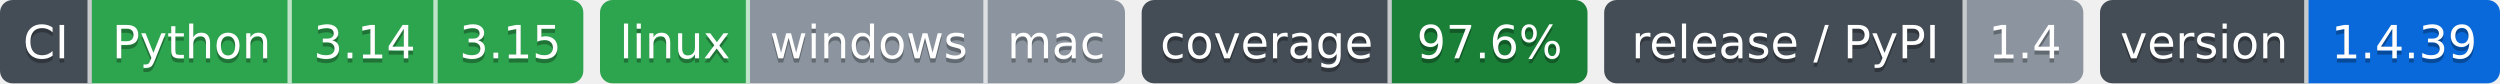
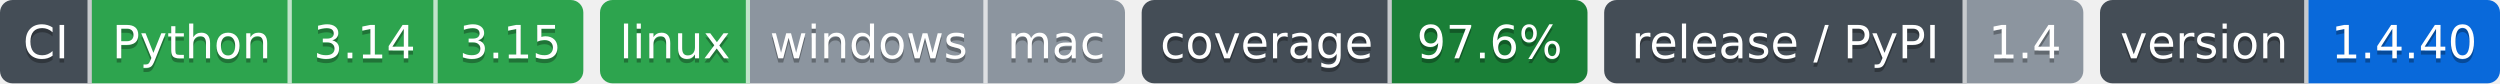
- <svg xmlns="http://www.w3.org/2000/svg" width="600" height="20" role="img" aria-label="Python: CI пройден; 3.14: CI пройден; 3.15: CI пройден; linux: CI пройден; windows: проверка не проводилась; mac: проверка не проводилась; 97.6%: покрытие 97.6%; 1.4: выпуск v1.4.0, на PyPI не публикуется; 1.4.39: версия 1.4.39">
-   <clipPath id="zbf2018f70">
+ <svg xmlns="http://www.w3.org/2000/svg" width="600" height="20" role="img" aria-label="Python: CI пройден; 3.14: CI пройден; 3.15: CI пройден; linux: CI пройден; windows: проверка не проводилась; mac: проверка не проводилась; 97.6%: покрытие 97.6%; 1.4: выпуск v1.4.0, на PyPI не публикуется; 1.4.40: версия 1.4.40">
+   <clipPath id="z96c5518d0">
    <rect width="140" height="20" rx="3" x="0" />
  </clipPath>
-   <clipPath id="zbf2018f71">
+   <clipPath id="z96c5518d1">
    <rect width="126" height="20" rx="3" x="144" />
  </clipPath>
-   <clipPath id="zbf2018f72">
+   <clipPath id="z96c5518d2">
    <rect width="107" height="20" rx="3" x="274" />
  </clipPath>
-   <clipPath id="zbf2018f73">
+   <clipPath id="z96c5518d3">
    <rect width="115" height="20" rx="3" x="385" />
  </clipPath>
-   <clipPath id="zbf2018f74">
+   <clipPath id="z96c5518d4">
    <rect width="96" height="20" rx="3" x="504" />
  </clipPath>
  <g>
-     <rect x="0" width="22" height="20" fill="#444d56" clip-path="url(#zbf2018f70)" />
-     <rect x="22" width="48" height="20" fill="#2da44e" clip-path="url(#zbf2018f70)" />
-     <rect x="70" width="35" height="20" fill="#2da44e" clip-path="url(#zbf2018f70)" />
-     <rect x="105" width="35" height="20" fill="#2da44e" clip-path="url(#zbf2018f70)" />
-     <rect x="144" width="36" height="20" fill="#2da44e" clip-path="url(#zbf2018f71)" />
-     <rect x="180" width="57" height="20" fill="#8c959f" clip-path="url(#zbf2018f71)" />
-     <rect x="237" width="33" height="20" fill="#8c959f" clip-path="url(#zbf2018f71)" />
-     <rect x="274" width="60" height="20" fill="#444d56" clip-path="url(#zbf2018f72)" />
-     <rect x="334" width="47" height="20" fill="#1a7f37" clip-path="url(#zbf2018f72)" />
-     <rect x="385" width="87" height="20" fill="#444d56" clip-path="url(#zbf2018f73)" />
-     <rect x="472" width="28" height="20" fill="#8c959f" clip-path="url(#zbf2018f73)" />
-     <rect x="504" width="50" height="20" fill="#444d56" clip-path="url(#zbf2018f74)" />
-     <rect x="554" width="46" height="20" fill="#0969da" clip-path="url(#zbf2018f74)" />
+     <rect x="0" width="22" height="20" fill="#444d56" clip-path="url(#z96c5518d0)" />
+     <rect x="22" width="48" height="20" fill="#2da44e" clip-path="url(#z96c5518d0)" />
+     <rect x="70" width="35" height="20" fill="#2da44e" clip-path="url(#z96c5518d0)" />
+     <rect x="105" width="35" height="20" fill="#2da44e" clip-path="url(#z96c5518d0)" />
+     <rect x="144" width="36" height="20" fill="#2da44e" clip-path="url(#z96c5518d1)" />
+     <rect x="180" width="57" height="20" fill="#8c959f" clip-path="url(#z96c5518d1)" />
+     <rect x="237" width="33" height="20" fill="#8c959f" clip-path="url(#z96c5518d1)" />
+     <rect x="274" width="60" height="20" fill="#444d56" clip-path="url(#z96c5518d2)" />
+     <rect x="334" width="47" height="20" fill="#1a7f37" clip-path="url(#z96c5518d2)" />
+     <rect x="385" width="87" height="20" fill="#444d56" clip-path="url(#z96c5518d3)" />
+     <rect x="472" width="28" height="20" fill="#8c959f" clip-path="url(#z96c5518d3)" />
+     <rect x="504" width="50" height="20" fill="#444d56" clip-path="url(#z96c5518d4)" />
+     <rect x="554" width="46" height="20" fill="#0969da" clip-path="url(#z96c5518d4)" />
    <rect x="21" width="1" height="20" fill="#fff" fill-opacity=".7" />
    <rect x="69" width="1" height="20" fill="#fff" fill-opacity=".7" />
    <rect x="104" width="1" height="20" fill="#fff" fill-opacity=".7" />
    <rect x="179" width="1" height="20" fill="#fff" fill-opacity=".7" />
    <rect x="236" width="1" height="20" fill="#fff" fill-opacity=".7" />
    <rect x="333" width="1" height="20" fill="#fff" fill-opacity=".7" />
    <rect x="471" width="1" height="20" fill="#fff" fill-opacity=".7" />
    <rect x="553" width="1" height="20" fill="#fff" fill-opacity=".7" />
  </g>
  <g fill="#fff" text-anchor="middle" font-family="Verdana,Geneva,DejaVu Sans,sans-serif" font-size="11">
    <text x="11.0" y="15" fill="#010101" fill-opacity=".3">CI</text>
    <text x="11.0" y="14">CI</text>
    <text x="46.0" y="15" fill="#010101" fill-opacity=".3">Python</text>
    <text x="46.0" y="14">Python</text>
    <text x="87.5" y="15" fill="#010101" fill-opacity=".3">3.14</text>
    <text x="87.5" y="14">3.14</text>
    <text x="122.5" y="15" fill="#010101" fill-opacity=".3">3.15</text>
    <text x="122.5" y="14">3.15</text>
    <text x="162.0" y="15" fill="#010101" fill-opacity=".3">linux</text>
    <text x="162.0" y="14">linux</text>
    <text x="208.5" y="15" fill="#010101" fill-opacity=".3">windows</text>
    <text x="208.5" y="14">windows</text>
    <text x="253.5" y="15" fill="#010101" fill-opacity=".3">mac</text>
    <text x="253.5" y="14">mac</text>
    <text x="304.0" y="15" fill="#010101" fill-opacity=".3">coverage</text>
    <text x="304.0" y="14">coverage</text>
    <text x="357.5" y="15" fill="#010101" fill-opacity=".3">97.6%</text>
    <text x="357.5" y="14">97.6%</text>
    <text x="428.5" y="15" fill="#010101" fill-opacity=".3">release / PyPI</text>
    <text x="428.5" y="14">release / PyPI</text>
    <text x="486.0" y="15" fill="#010101" fill-opacity=".3">1.4</text>
    <text x="486.0" y="14">1.4</text>
    <text x="529.0" y="15" fill="#010101" fill-opacity=".3">version</text>
    <text x="529.0" y="14">version</text>
-     <text x="577.0" y="15" fill="#010101" fill-opacity=".3">1.4.39</text>
-     <text x="577.0" y="14">1.4.39</text>
+     <text x="577.0" y="15" fill="#010101" fill-opacity=".3">1.4.40</text>
+     <text x="577.0" y="14">1.4.40</text>
  </g>
</svg>
